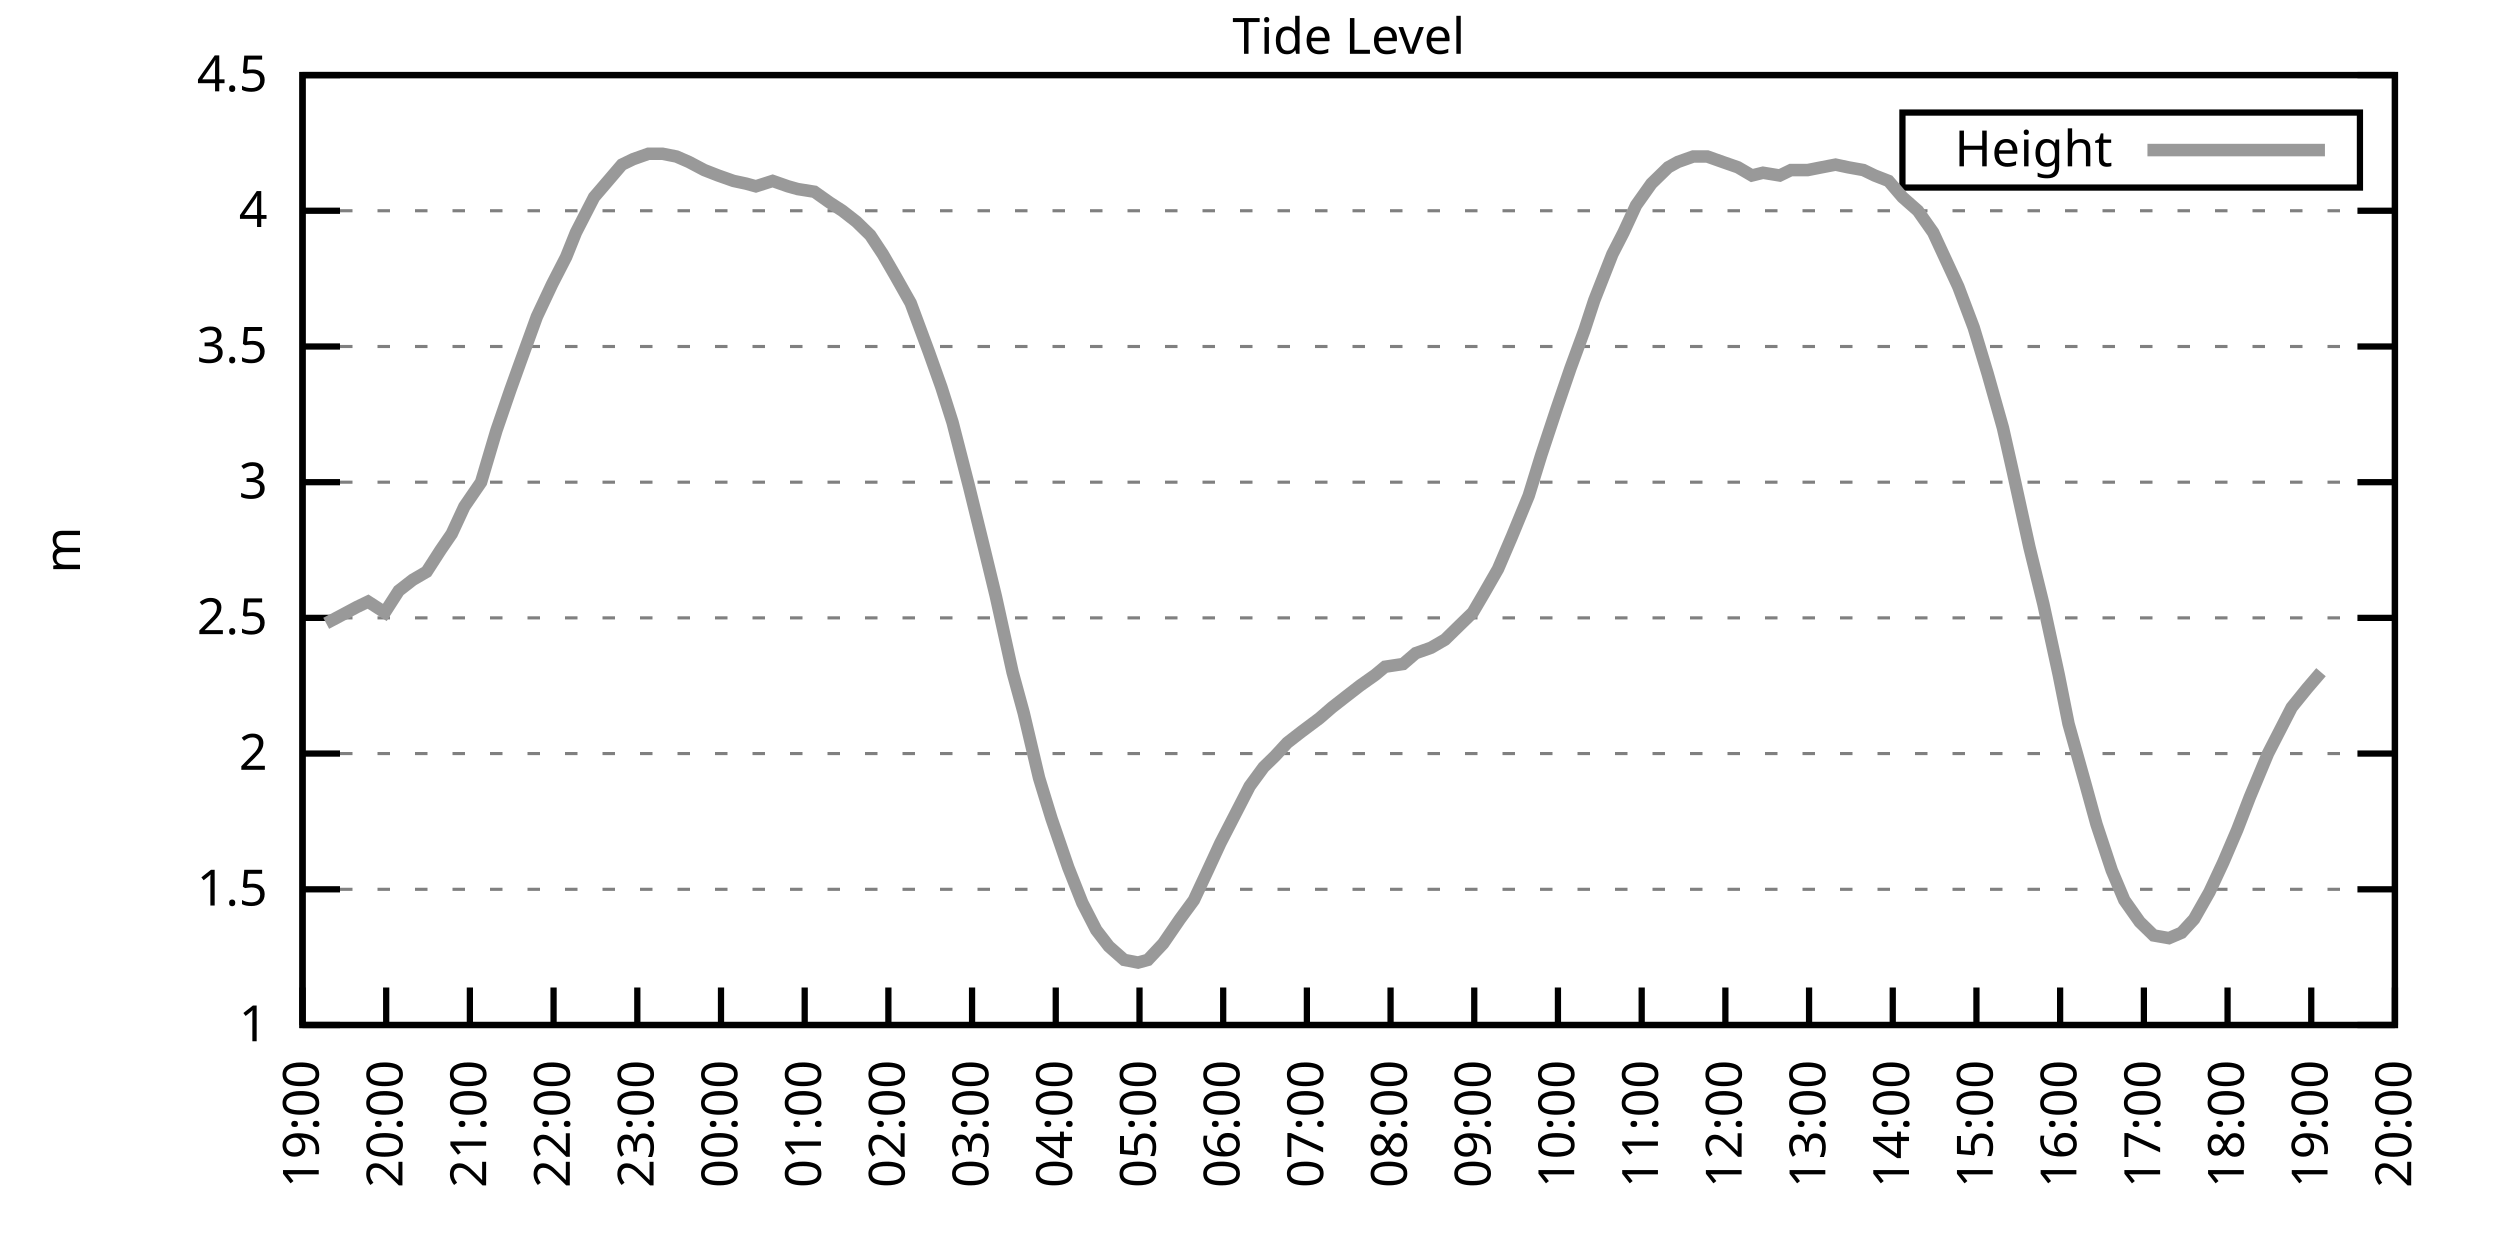
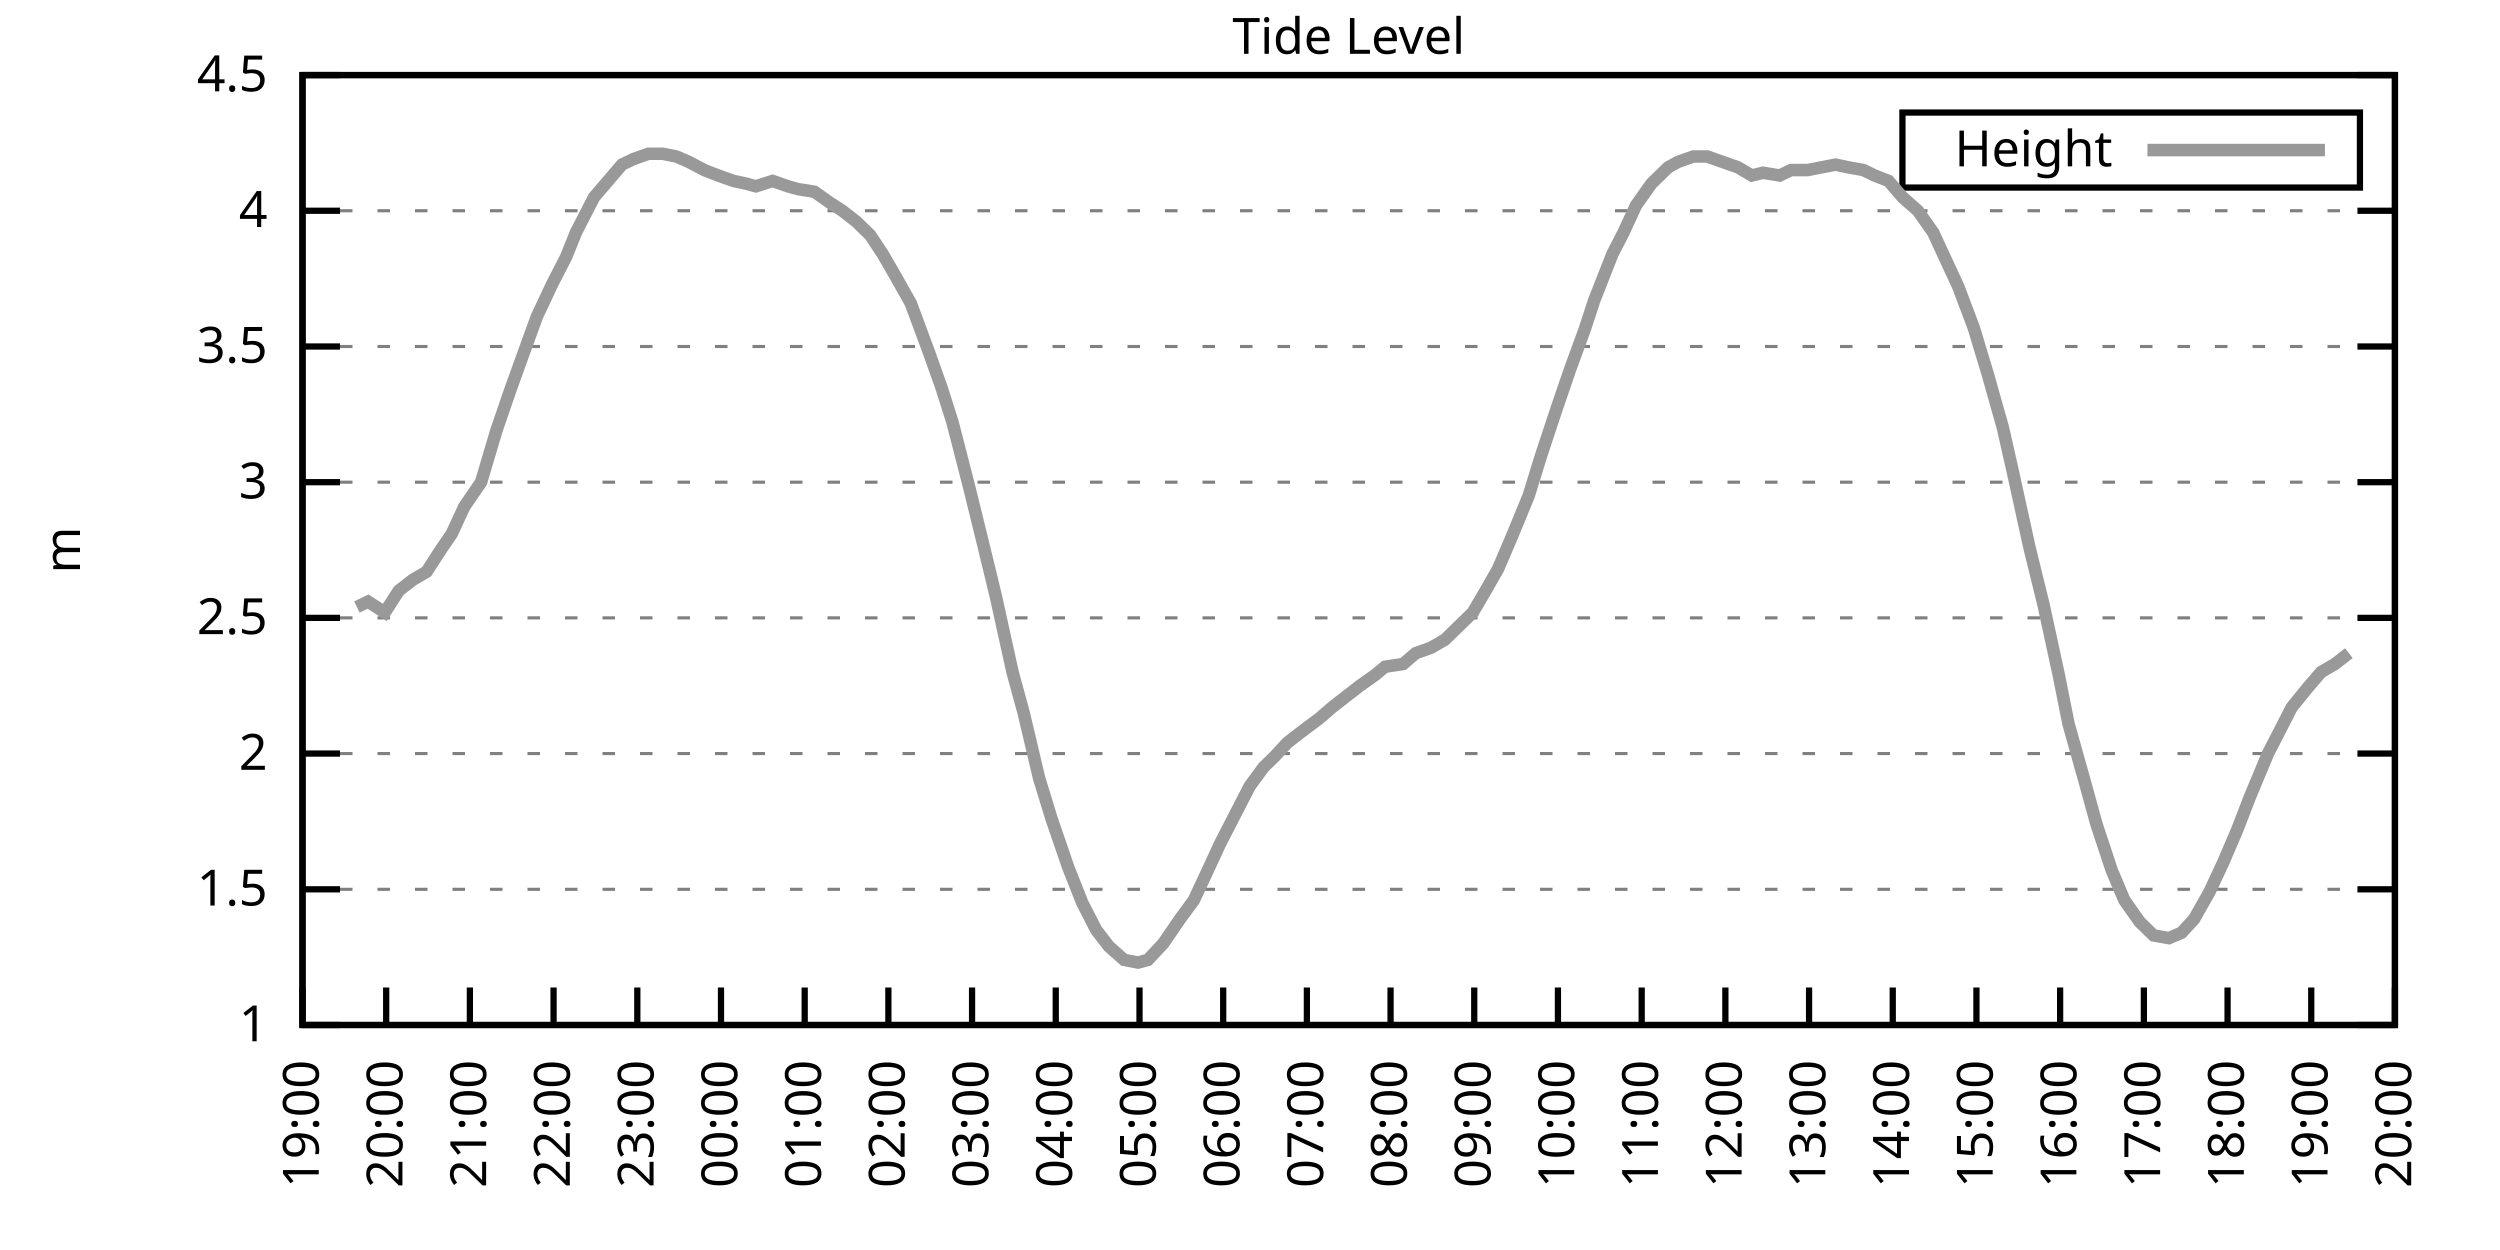
<svg xmlns="http://www.w3.org/2000/svg" xmlns:xlink="http://www.w3.org/1999/xlink" width="400" height="200" viewBox="0 0 400 200">
  <g id="gnuplot_canvas">
    <rect x="0" y="0" width="400" height="200" fill="none" />
    <defs>
      <circle id="gpDot" r="0.5" stroke-width="0.5" stroke="currentColor" />
      <path id="gpPt0" stroke-width="0.333" stroke="currentColor" d="M-1,0 h2 M0,-1 v2" />
      <path id="gpPt1" stroke-width="0.333" stroke="currentColor" d="M-1,-1 L1,1 M1,-1 L-1,1" />
      <path id="gpPt2" stroke-width="0.333" stroke="currentColor" d="M-1,0 L1,0 M0,-1 L0,1 M-1,-1 L1,1 M-1,1 L1,-1" />
      <rect id="gpPt3" stroke-width="0.333" stroke="currentColor" x="-1" y="-1" width="2" height="2" />
      <rect id="gpPt4" stroke-width="0.333" stroke="currentColor" fill="currentColor" x="-1" y="-1" width="2" height="2" />
      <circle id="gpPt5" stroke-width="0.333" stroke="currentColor" cx="0" cy="0" r="1" />
      <use xlink:href="#gpPt5" id="gpPt6" fill="currentColor" stroke="none" />
      <path id="gpPt7" stroke-width="0.333" stroke="currentColor" d="M0,-1.33 L-1.33,0.67 L1.33,0.67 z" />
      <use xlink:href="#gpPt7" id="gpPt8" fill="currentColor" stroke="none" />
      <use xlink:href="#gpPt7" id="gpPt9" stroke="currentColor" transform="rotate(180)" />
      <use xlink:href="#gpPt9" id="gpPt10" fill="currentColor" stroke="none" />
      <use xlink:href="#gpPt3" id="gpPt11" stroke="currentColor" transform="rotate(45)" />
      <use xlink:href="#gpPt11" id="gpPt12" fill="currentColor" stroke="none" />
      <path id="gpPt13" stroke-width="0.333" stroke="currentColor" d="M0,1.330 L1.265,0.411 L0.782,-1.067 L-0.782,-1.076 L-1.265,0.411 z" />
      <use xlink:href="#gpPt13" id="gpPt14" fill="currentColor" stroke="none" />
      <filter id="textbox" filterUnits="objectBoundingBox" x="0" y="0" height="1" width="1">
        <feFlood flood-color="white" flood-opacity="1" result="bgnd" />
        <feComposite in="SourceGraphic" in2="bgnd" operator="atop" />
      </filter>
      <filter id="greybox" filterUnits="objectBoundingBox" x="0" y="0" height="1" width="1">
        <feFlood flood-color="lightgrey" flood-opacity="1" result="grey" />
        <feComposite in="SourceGraphic" in2="grey" operator="atop" />
      </filter>
    </defs>
    <g fill="none" color="white" stroke="currentColor" stroke-width="1.00" stroke-linecap="butt" stroke-linejoin="miter">
</g>
    <g fill="none" color="black" stroke="currentColor" stroke-width="1.00" stroke-linecap="butt" stroke-linejoin="miter">
      <g stroke="none" shape-rendering="crispEdges">
        <polygon fill="rgb(255, 255, 255)" points="48.40,164.00 383.18,164.00 383.18,12.02 48.40,12.02 " />
      </g>
    </g>
    <g fill="none" color="black" stroke="currentColor" stroke-width="1.00" stroke-linecap="butt" stroke-linejoin="miter">
</g>
    <g fill="none" color="black" stroke="black" stroke-width="0.50" stroke-linecap="butt" stroke-linejoin="miter">
</g>
    <g fill="none" color="gray" stroke="currentColor" stroke-width="0.50" stroke-linecap="butt" stroke-linejoin="miter">
      <path stroke="gray" stroke-dasharray="2,4" class="gridline" d="M48.40,164.00 L383.19,164.00  " />
    </g>
    <g fill="none" color="gray" stroke="gray" stroke-width="1.00" stroke-linecap="butt" stroke-linejoin="miter">
</g>
    <g fill="none" color="black" stroke="currentColor" stroke-width="1.00" stroke-linecap="butt" stroke-linejoin="miter">
      <path stroke="black" d="M48.40,164.00 L54.40,164.00 M383.19,164.00 L377.19,164.00  " />
      <g transform="translate(42.80,166.60)" stroke="none" fill="black" font-family="Sans" font-size="8.00" text-anchor="end">
        <text>
          <tspan font-family="Sans"> 1</tspan>
        </text>
      </g>
    </g>
    <g fill="none" color="black" stroke="currentColor" stroke-width="1.00" stroke-linecap="butt" stroke-linejoin="miter">
</g>
    <g fill="none" color="black" stroke="black" stroke-width="0.50" stroke-linecap="butt" stroke-linejoin="miter">
</g>
    <g fill="none" color="gray" stroke="currentColor" stroke-width="0.50" stroke-linecap="butt" stroke-linejoin="miter">
      <path stroke="gray" stroke-dasharray="2,4" class="gridline" d="M48.40,142.29 L383.19,142.29  " />
    </g>
    <g fill="none" color="gray" stroke="gray" stroke-width="1.00" stroke-linecap="butt" stroke-linejoin="miter">
</g>
    <g fill="none" color="black" stroke="currentColor" stroke-width="1.00" stroke-linecap="butt" stroke-linejoin="miter">
      <path stroke="black" d="M48.40,142.29 L54.40,142.29 M383.19,142.29 L377.19,142.29  " />
      <g transform="translate(42.80,144.89)" stroke="none" fill="black" font-family="Sans" font-size="8.00" text-anchor="end">
        <text>
          <tspan font-family="Sans"> 1.5</tspan>
        </text>
      </g>
    </g>
    <g fill="none" color="black" stroke="currentColor" stroke-width="1.00" stroke-linecap="butt" stroke-linejoin="miter">
</g>
    <g fill="none" color="black" stroke="black" stroke-width="0.50" stroke-linecap="butt" stroke-linejoin="miter">
</g>
    <g fill="none" color="gray" stroke="currentColor" stroke-width="0.50" stroke-linecap="butt" stroke-linejoin="miter">
      <path stroke="gray" stroke-dasharray="2,4" class="gridline" d="M48.40,120.57 L383.19,120.57  " />
    </g>
    <g fill="none" color="gray" stroke="gray" stroke-width="1.00" stroke-linecap="butt" stroke-linejoin="miter">
</g>
    <g fill="none" color="black" stroke="currentColor" stroke-width="1.00" stroke-linecap="butt" stroke-linejoin="miter">
      <path stroke="black" d="M48.40,120.57 L54.40,120.57 M383.19,120.57 L377.19,120.57  " />
      <g transform="translate(42.80,123.17)" stroke="none" fill="black" font-family="Sans" font-size="8.00" text-anchor="end">
        <text>
          <tspan font-family="Sans"> 2</tspan>
        </text>
      </g>
    </g>
    <g fill="none" color="black" stroke="currentColor" stroke-width="1.00" stroke-linecap="butt" stroke-linejoin="miter">
</g>
    <g fill="none" color="black" stroke="black" stroke-width="0.50" stroke-linecap="butt" stroke-linejoin="miter">
</g>
    <g fill="none" color="gray" stroke="currentColor" stroke-width="0.50" stroke-linecap="butt" stroke-linejoin="miter">
      <path stroke="gray" stroke-dasharray="2,4" class="gridline" d="M48.40,98.86 L383.19,98.86  " />
    </g>
    <g fill="none" color="gray" stroke="gray" stroke-width="1.00" stroke-linecap="butt" stroke-linejoin="miter">
</g>
    <g fill="none" color="black" stroke="currentColor" stroke-width="1.00" stroke-linecap="butt" stroke-linejoin="miter">
      <path stroke="black" d="M48.40,98.86 L54.40,98.86 M383.19,98.86 L377.19,98.86  " />
      <g transform="translate(42.80,101.46)" stroke="none" fill="black" font-family="Sans" font-size="8.00" text-anchor="end">
        <text>
          <tspan font-family="Sans"> 2.5</tspan>
        </text>
      </g>
    </g>
    <g fill="none" color="black" stroke="currentColor" stroke-width="1.00" stroke-linecap="butt" stroke-linejoin="miter">
</g>
    <g fill="none" color="black" stroke="black" stroke-width="0.50" stroke-linecap="butt" stroke-linejoin="miter">
</g>
    <g fill="none" color="gray" stroke="currentColor" stroke-width="0.50" stroke-linecap="butt" stroke-linejoin="miter">
      <path stroke="gray" stroke-dasharray="2,4" class="gridline" d="M48.40,77.15 L383.19,77.15  " />
    </g>
    <g fill="none" color="gray" stroke="gray" stroke-width="1.00" stroke-linecap="butt" stroke-linejoin="miter">
</g>
    <g fill="none" color="black" stroke="currentColor" stroke-width="1.00" stroke-linecap="butt" stroke-linejoin="miter">
      <path stroke="black" d="M48.40,77.15 L54.40,77.15 M383.19,77.15 L377.19,77.15  " />
      <g transform="translate(42.80,79.75)" stroke="none" fill="black" font-family="Sans" font-size="8.00" text-anchor="end">
        <text>
          <tspan font-family="Sans"> 3</tspan>
        </text>
      </g>
    </g>
    <g fill="none" color="black" stroke="currentColor" stroke-width="1.00" stroke-linecap="butt" stroke-linejoin="miter">
</g>
    <g fill="none" color="black" stroke="black" stroke-width="0.50" stroke-linecap="butt" stroke-linejoin="miter">
</g>
    <g fill="none" color="gray" stroke="currentColor" stroke-width="0.50" stroke-linecap="butt" stroke-linejoin="miter">
      <path stroke="gray" stroke-dasharray="2,4" class="gridline" d="M48.40,55.44 L383.19,55.44  " />
    </g>
    <g fill="none" color="gray" stroke="gray" stroke-width="1.00" stroke-linecap="butt" stroke-linejoin="miter">
</g>
    <g fill="none" color="black" stroke="currentColor" stroke-width="1.00" stroke-linecap="butt" stroke-linejoin="miter">
      <path stroke="black" d="M48.40,55.44 L54.40,55.44 M383.19,55.44 L377.19,55.44  " />
      <g transform="translate(42.80,58.04)" stroke="none" fill="black" font-family="Sans" font-size="8.00" text-anchor="end">
        <text>
          <tspan font-family="Sans"> 3.5</tspan>
        </text>
      </g>
    </g>
    <g fill="none" color="black" stroke="currentColor" stroke-width="1.00" stroke-linecap="butt" stroke-linejoin="miter">
</g>
    <g fill="none" color="black" stroke="black" stroke-width="0.50" stroke-linecap="butt" stroke-linejoin="miter">
</g>
    <g fill="none" color="gray" stroke="currentColor" stroke-width="0.50" stroke-linecap="butt" stroke-linejoin="miter">
      <path stroke="gray" stroke-dasharray="2,4" class="gridline" d="M48.40,33.72 L383.19,33.72  " />
    </g>
    <g fill="none" color="gray" stroke="gray" stroke-width="1.00" stroke-linecap="butt" stroke-linejoin="miter">
</g>
    <g fill="none" color="black" stroke="currentColor" stroke-width="1.00" stroke-linecap="butt" stroke-linejoin="miter">
      <path stroke="black" d="M48.40,33.72 L54.40,33.72 M383.19,33.72 L377.19,33.72  " />
      <g transform="translate(42.80,36.32)" stroke="none" fill="black" font-family="Sans" font-size="8.00" text-anchor="end">
        <text>
          <tspan font-family="Sans"> 4</tspan>
        </text>
      </g>
    </g>
    <g fill="none" color="black" stroke="currentColor" stroke-width="1.00" stroke-linecap="butt" stroke-linejoin="miter">
</g>
    <g fill="none" color="black" stroke="black" stroke-width="0.50" stroke-linecap="butt" stroke-linejoin="miter">
</g>
    <g fill="none" color="gray" stroke="currentColor" stroke-width="0.50" stroke-linecap="butt" stroke-linejoin="miter">
      <path stroke="gray" stroke-dasharray="2,4" class="gridline" d="M48.40,12.01 L383.19,12.01  " />
    </g>
    <g fill="none" color="gray" stroke="gray" stroke-width="1.00" stroke-linecap="butt" stroke-linejoin="miter">
</g>
    <g fill="none" color="black" stroke="currentColor" stroke-width="1.00" stroke-linecap="butt" stroke-linejoin="miter">
      <path stroke="black" d="M48.40,12.01 L54.40,12.01 M383.19,12.01 L377.19,12.01  " />
      <g transform="translate(42.80,14.61)" stroke="none" fill="black" font-family="Sans" font-size="8.00" text-anchor="end">
        <text>
          <tspan font-family="Sans"> 4.5</tspan>
        </text>
      </g>
    </g>
    <g fill="none" color="black" stroke="currentColor" stroke-width="1.00" stroke-linecap="butt" stroke-linejoin="miter">
      <path stroke="black" d="M48.40,164.00 L48.40,158.00  " />
      <g transform="translate(51.00,169.60) rotate(270.00)" stroke="none" fill="black" font-family="Sans" font-size="8.00" text-anchor="end">
        <text>
          <tspan font-family="Sans">19:00</tspan>
        </text>
      </g>
    </g>
    <g fill="none" color="black" stroke="currentColor" stroke-width="1.00" stroke-linecap="butt" stroke-linejoin="miter">
      <path stroke="black" d="M61.79,164.00 L61.79,158.00  " />
      <g transform="translate(64.39,169.60) rotate(270.00)" stroke="none" fill="black" font-family="Sans" font-size="8.00" text-anchor="end">
        <text>
          <tspan font-family="Sans">20:00</tspan>
        </text>
      </g>
    </g>
    <g fill="none" color="black" stroke="currentColor" stroke-width="1.00" stroke-linecap="butt" stroke-linejoin="miter">
      <path stroke="black" d="M75.18,164.00 L75.18,158.00  " />
      <g transform="translate(77.78,169.60) rotate(270.00)" stroke="none" fill="black" font-family="Sans" font-size="8.00" text-anchor="end">
        <text>
          <tspan font-family="Sans">21:00</tspan>
        </text>
      </g>
    </g>
    <g fill="none" color="black" stroke="currentColor" stroke-width="1.00" stroke-linecap="butt" stroke-linejoin="miter">
      <path stroke="black" d="M88.57,164.00 L88.57,158.00  " />
      <g transform="translate(91.17,169.60) rotate(270.00)" stroke="none" fill="black" font-family="Sans" font-size="8.00" text-anchor="end">
        <text>
          <tspan font-family="Sans">22:00</tspan>
        </text>
      </g>
    </g>
    <g fill="none" color="black" stroke="currentColor" stroke-width="1.00" stroke-linecap="butt" stroke-linejoin="miter">
      <path stroke="black" d="M101.97,164.00 L101.97,158.00  " />
      <g transform="translate(104.57,169.60) rotate(270.00)" stroke="none" fill="black" font-family="Sans" font-size="8.00" text-anchor="end">
        <text>
          <tspan font-family="Sans">23:00</tspan>
        </text>
      </g>
    </g>
    <g fill="none" color="black" stroke="currentColor" stroke-width="1.00" stroke-linecap="butt" stroke-linejoin="miter">
      <path stroke="black" d="M115.36,164.00 L115.36,158.00  " />
      <g transform="translate(117.96,169.60) rotate(270.00)" stroke="none" fill="black" font-family="Sans" font-size="8.00" text-anchor="end">
        <text>
          <tspan font-family="Sans">00:00</tspan>
        </text>
      </g>
    </g>
    <g fill="none" color="black" stroke="currentColor" stroke-width="1.00" stroke-linecap="butt" stroke-linejoin="miter">
      <path stroke="black" d="M128.75,164.00 L128.75,158.00  " />
      <g transform="translate(131.35,169.60) rotate(270.00)" stroke="none" fill="black" font-family="Sans" font-size="8.00" text-anchor="end">
        <text>
          <tspan font-family="Sans">01:00</tspan>
        </text>
      </g>
    </g>
    <g fill="none" color="black" stroke="currentColor" stroke-width="1.00" stroke-linecap="butt" stroke-linejoin="miter">
      <path stroke="black" d="M142.14,164.00 L142.14,158.00  " />
      <g transform="translate(144.74,169.60) rotate(270.00)" stroke="none" fill="black" font-family="Sans" font-size="8.00" text-anchor="end">
        <text>
          <tspan font-family="Sans">02:00</tspan>
        </text>
      </g>
    </g>
    <g fill="none" color="black" stroke="currentColor" stroke-width="1.00" stroke-linecap="butt" stroke-linejoin="miter">
      <path stroke="black" d="M155.53,164.00 L155.53,158.00  " />
      <g transform="translate(158.13,169.60) rotate(270.00)" stroke="none" fill="black" font-family="Sans" font-size="8.00" text-anchor="end">
        <text>
          <tspan font-family="Sans">03:00</tspan>
        </text>
      </g>
    </g>
    <g fill="none" color="black" stroke="currentColor" stroke-width="1.00" stroke-linecap="butt" stroke-linejoin="miter">
      <path stroke="black" d="M168.92,164.00 L168.92,158.00  " />
      <g transform="translate(171.52,169.60) rotate(270.00)" stroke="none" fill="black" font-family="Sans" font-size="8.00" text-anchor="end">
        <text>
          <tspan font-family="Sans">04:00</tspan>
        </text>
      </g>
    </g>
    <g fill="none" color="black" stroke="currentColor" stroke-width="1.00" stroke-linecap="butt" stroke-linejoin="miter">
      <path stroke="black" d="M182.32,164.00 L182.32,158.00  " />
      <g transform="translate(184.92,169.60) rotate(270.00)" stroke="none" fill="black" font-family="Sans" font-size="8.00" text-anchor="end">
        <text>
          <tspan font-family="Sans">05:00</tspan>
        </text>
      </g>
    </g>
    <g fill="none" color="black" stroke="currentColor" stroke-width="1.00" stroke-linecap="butt" stroke-linejoin="miter">
      <path stroke="black" d="M195.71,164.00 L195.71,158.00  " />
      <g transform="translate(198.31,169.60) rotate(270.00)" stroke="none" fill="black" font-family="Sans" font-size="8.00" text-anchor="end">
        <text>
          <tspan font-family="Sans">06:00</tspan>
        </text>
      </g>
    </g>
    <g fill="none" color="black" stroke="currentColor" stroke-width="1.00" stroke-linecap="butt" stroke-linejoin="miter">
      <path stroke="black" d="M209.10,164.00 L209.10,158.00  " />
      <g transform="translate(211.70,169.60) rotate(270.00)" stroke="none" fill="black" font-family="Sans" font-size="8.00" text-anchor="end">
        <text>
          <tspan font-family="Sans">07:00</tspan>
        </text>
      </g>
    </g>
    <g fill="none" color="black" stroke="currentColor" stroke-width="1.00" stroke-linecap="butt" stroke-linejoin="miter">
      <path stroke="black" d="M222.49,164.00 L222.49,158.00  " />
      <g transform="translate(225.09,169.60) rotate(270.00)" stroke="none" fill="black" font-family="Sans" font-size="8.00" text-anchor="end">
        <text>
          <tspan font-family="Sans">08:00</tspan>
        </text>
      </g>
    </g>
    <g fill="none" color="black" stroke="currentColor" stroke-width="1.00" stroke-linecap="butt" stroke-linejoin="miter">
      <path stroke="black" d="M235.88,164.00 L235.88,158.00  " />
      <g transform="translate(238.48,169.60) rotate(270.00)" stroke="none" fill="black" font-family="Sans" font-size="8.00" text-anchor="end">
        <text>
          <tspan font-family="Sans">09:00</tspan>
        </text>
      </g>
    </g>
    <g fill="none" color="black" stroke="currentColor" stroke-width="1.00" stroke-linecap="butt" stroke-linejoin="miter">
      <path stroke="black" d="M249.27,164.00 L249.27,158.00  " />
      <g transform="translate(251.87,169.60) rotate(270.00)" stroke="none" fill="black" font-family="Sans" font-size="8.00" text-anchor="end">
        <text>
          <tspan font-family="Sans">10:00</tspan>
        </text>
      </g>
    </g>
    <g fill="none" color="black" stroke="currentColor" stroke-width="1.00" stroke-linecap="butt" stroke-linejoin="miter">
      <path stroke="black" d="M262.67,164.00 L262.67,158.00  " />
      <g transform="translate(265.27,169.60) rotate(270.00)" stroke="none" fill="black" font-family="Sans" font-size="8.00" text-anchor="end">
        <text>
          <tspan font-family="Sans">11:00</tspan>
        </text>
      </g>
    </g>
    <g fill="none" color="black" stroke="currentColor" stroke-width="1.00" stroke-linecap="butt" stroke-linejoin="miter">
      <path stroke="black" d="M276.06,164.00 L276.06,158.00  " />
      <g transform="translate(278.66,169.60) rotate(270.00)" stroke="none" fill="black" font-family="Sans" font-size="8.00" text-anchor="end">
        <text>
          <tspan font-family="Sans">12:00</tspan>
        </text>
      </g>
    </g>
    <g fill="none" color="black" stroke="currentColor" stroke-width="1.00" stroke-linecap="butt" stroke-linejoin="miter">
      <path stroke="black" d="M289.45,164.00 L289.45,158.00  " />
      <g transform="translate(292.05,169.60) rotate(270.00)" stroke="none" fill="black" font-family="Sans" font-size="8.00" text-anchor="end">
        <text>
          <tspan font-family="Sans">13:00</tspan>
        </text>
      </g>
    </g>
    <g fill="none" color="black" stroke="currentColor" stroke-width="1.00" stroke-linecap="butt" stroke-linejoin="miter">
      <path stroke="black" d="M302.84,164.00 L302.84,158.00  " />
      <g transform="translate(305.44,169.60) rotate(270.00)" stroke="none" fill="black" font-family="Sans" font-size="8.00" text-anchor="end">
        <text>
          <tspan font-family="Sans">14:00</tspan>
        </text>
      </g>
    </g>
    <g fill="none" color="black" stroke="currentColor" stroke-width="1.00" stroke-linecap="butt" stroke-linejoin="miter">
      <path stroke="black" d="M316.23,164.00 L316.23,158.00  " />
      <g transform="translate(318.83,169.60) rotate(270.00)" stroke="none" fill="black" font-family="Sans" font-size="8.00" text-anchor="end">
        <text>
          <tspan font-family="Sans">15:00</tspan>
        </text>
      </g>
    </g>
    <g fill="none" color="black" stroke="currentColor" stroke-width="1.00" stroke-linecap="butt" stroke-linejoin="miter">
      <path stroke="black" d="M329.62,164.00 L329.62,158.00  " />
      <g transform="translate(332.22,169.60) rotate(270.00)" stroke="none" fill="black" font-family="Sans" font-size="8.00" text-anchor="end">
        <text>
          <tspan font-family="Sans">16:00</tspan>
        </text>
      </g>
    </g>
    <g fill="none" color="black" stroke="currentColor" stroke-width="1.00" stroke-linecap="butt" stroke-linejoin="miter">
      <path stroke="black" d="M343.02,164.00 L343.02,158.00  " />
      <g transform="translate(345.62,169.60) rotate(270.00)" stroke="none" fill="black" font-family="Sans" font-size="8.00" text-anchor="end">
        <text>
          <tspan font-family="Sans">17:00</tspan>
        </text>
      </g>
    </g>
    <g fill="none" color="black" stroke="currentColor" stroke-width="1.00" stroke-linecap="butt" stroke-linejoin="miter">
      <path stroke="black" d="M356.41,164.00 L356.41,158.00  " />
      <g transform="translate(359.01,169.60) rotate(270.00)" stroke="none" fill="black" font-family="Sans" font-size="8.00" text-anchor="end">
        <text>
          <tspan font-family="Sans">18:00</tspan>
        </text>
      </g>
    </g>
    <g fill="none" color="black" stroke="currentColor" stroke-width="1.00" stroke-linecap="butt" stroke-linejoin="miter">
      <path stroke="black" d="M369.80,164.00 L369.80,158.00  " />
      <g transform="translate(372.40,169.60) rotate(270.00)" stroke="none" fill="black" font-family="Sans" font-size="8.00" text-anchor="end">
        <text>
          <tspan font-family="Sans">19:00</tspan>
        </text>
      </g>
    </g>
    <g fill="none" color="black" stroke="currentColor" stroke-width="1.00" stroke-linecap="butt" stroke-linejoin="miter">
      <path stroke="black" d="M383.19,164.00 L383.19,158.00  " />
      <g transform="translate(385.79,169.60) rotate(270.00)" stroke="none" fill="black" font-family="Sans" font-size="8.00" text-anchor="end">
        <text>
          <tspan font-family="Sans">20:00</tspan>
        </text>
      </g>
    </g>
    <g fill="none" color="black" stroke="currentColor" stroke-width="1.00" stroke-linecap="butt" stroke-linejoin="miter">
</g>
    <g fill="none" color="black" stroke="currentColor" stroke-width="1.00" stroke-linecap="butt" stroke-linejoin="miter">
      <path stroke="black" d="M48.40,12.01 L48.40,164.00 L383.19,164.00 L383.19,12.01 L48.40,12.01 Z  " />
    </g>
    <g fill="none" color="black" stroke="currentColor" stroke-width="1.00" stroke-linecap="butt" stroke-linejoin="miter">
</g>
    <g fill="none" color="black" stroke="currentColor" stroke-width="1.00" stroke-linecap="butt" stroke-linejoin="miter">
      <path stroke="black" d="M304.39,30.01 L304.39,18.01 L377.59,18.01 L377.59,30.01 L304.39,30.01 Z  " />
    </g>
    <g id="Tide_level_plot_1">
      <g fill="none" color="white" stroke="black" stroke-width="2.00" stroke-linecap="butt" stroke-linejoin="miter">
</g>
      <g fill="none" color="black" stroke="currentColor" stroke-width="2.00" stroke-linecap="butt" stroke-linejoin="miter">
        <g transform="translate(337.99,26.61)" stroke="none" fill="black" font-family="Sans" font-size="8.00" text-anchor="end">
          <text>
            <tspan font-family="Sans">Height</tspan>
          </text>
        </g>
      </g>
      <g fill="none" color="black" stroke="currentColor" stroke-width="2.00" stroke-linecap="butt" stroke-linejoin="miter">
-         <path stroke="rgb(153, 153, 153)" d="M343.59,24.01 L371.99,24.01 M52.19,99.73 L54.65,98.43 L57.10,97.12 L58.89,96.26 L61.57,97.99 L63.80,94.52   L66.03,92.78 L68.26,91.48 L70.50,88.00 L72.28,85.40 L74.29,81.06 L76.97,77.15 L79.42,68.90 L81.66,62.38   L83.22,58.04 L85.90,50.66 L88.35,45.45 L90.58,41.11 L92.15,37.20 L95.05,31.55 L97.28,28.95 L99.51,26.34   L101.30,25.47 L103.75,24.60 L105.98,24.60 L108.22,25.04 L110.22,25.91 L112.68,27.21 L114.91,28.08 L117.37,28.95   L119.38,29.38 L120.94,29.81 L123.62,28.95 L126.07,29.81 L127.63,30.25 L130.31,30.68 L132.77,32.42 L134.78,33.72   L137.01,35.46 L139.24,37.63 L141.25,40.67 L143.26,44.15 L145.71,48.49 L148.61,56.30 L150.62,61.95 L152.41,67.59   L155.09,78.02 L157.54,88.00 L159.33,95.39 L162.01,107.55 L163.79,114.06 L166.25,124.48 L168.25,131.00 L170.93,138.81   L173.17,144.46 L175.40,148.80 L177.41,151.41 L179.86,153.58 L182.09,154.01 L183.66,153.58 L186.11,150.97 L188.79,147.06   L191.02,144.02 L193.25,139.25 L195.26,134.90 L197.27,131.00 L199.95,125.79 L202.18,122.75 L203.97,121.01 L205.97,118.84   L208.21,117.10 L211.11,114.93 L213.12,113.19 L215.35,111.45 L217.58,109.72 L220.04,107.98 L221.60,106.68 L224.50,106.24   L226.51,104.51 L228.96,103.64 L231.20,102.34 L233.43,100.16 L235.66,97.99 L237.44,94.95 L239.68,91.04 L241.91,85.83   L244.59,79.32 L246.60,72.81 L249.05,65.42 L251.28,58.91 L253.51,52.83 L255.08,48.05 L257.98,40.67 L259.76,37.20   L261.77,32.85 L264.23,29.38 L266.91,26.77 L268.47,25.91 L270.92,25.04 L273.16,25.04 L275.61,25.91 L278.07,26.77   L280.30,28.08 L282.08,27.64 L284.76,28.08 L286.55,27.21 L289.23,27.21 L291.46,26.77 L293.69,26.34 L295.70,26.77   L298.15,27.21 L299.94,28.08 L302.17,28.95 L304.40,31.55 L306.86,33.72 L309.31,37.20 L311.32,41.54 L313.33,45.88   L315.79,52.40 L318.02,59.78 L320.47,68.46 L322.04,75.41 L324.71,87.57 L326.95,96.69 L329.40,107.98 L330.96,115.80   L333.64,125.35 L335.43,131.86 L337.88,139.25 L339.89,144.02 L342.35,147.50 L344.58,149.67 L347.03,150.10 L349.04,149.24   L351.05,147.06 L353.51,142.72 L355.74,137.94 L357.97,132.73 L359.98,127.52 L362.88,120.57 L365.11,116.23 L366.67,113.19   L369.13,110.15 L371.36,107.55  " />
+         <path stroke="rgb(153, 153, 153)" d="M343.59,24.01 L371.99,24.01 M57.10,97.12 L58.89,96.26 L61.57,97.99 L63.80,94.52 L66.03,92.78 L68.26,91.48   L70.50,88.00 L72.28,85.40 L74.29,81.06 L76.97,77.15 L79.42,68.90 L81.66,62.38 L83.22,58.04 L85.90,50.66   L88.35,45.45 L90.58,41.11 L92.15,37.20 L95.05,31.55 L97.28,28.95 L99.51,26.34 L101.30,25.47 L103.75,24.60   L105.98,24.60 L108.22,25.04 L110.22,25.91 L112.68,27.21 L114.91,28.08 L117.37,28.95 L119.38,29.38 L120.94,29.81   L123.62,28.95 L126.07,29.81 L127.63,30.25 L130.31,30.68 L132.77,32.42 L134.78,33.72 L137.01,35.46 L139.24,37.63   L141.25,40.67 L143.26,44.15 L145.71,48.49 L148.61,56.30 L150.62,61.95 L152.41,67.59 L155.09,78.02 L157.54,88.00   L159.33,95.39 L162.01,107.55 L163.79,114.06 L166.25,124.48 L168.25,131.00 L170.93,138.81 L173.17,144.46 L175.40,148.80   L177.41,151.41 L179.86,153.58 L182.09,154.01 L183.66,153.58 L186.11,150.97 L188.79,147.06 L191.02,144.02 L193.25,139.25   L195.26,134.90 L197.27,131.00 L199.95,125.79 L202.18,122.75 L203.97,121.01 L205.97,118.84 L208.21,117.10 L211.11,114.93   L213.12,113.19 L215.35,111.45 L217.58,109.72 L220.04,107.98 L221.60,106.68 L224.50,106.24 L226.51,104.51 L228.96,103.64   L231.20,102.34 L233.43,100.16 L235.66,97.99 L237.44,94.95 L239.68,91.04 L241.91,85.83 L244.59,79.32 L246.60,72.81   L249.05,65.42 L251.28,58.91 L253.51,52.83 L255.08,48.05 L257.98,40.67 L259.76,37.20 L261.77,32.85 L264.23,29.38   L266.91,26.77 L268.47,25.91 L270.92,25.04 L273.16,25.04 L275.61,25.91 L278.07,26.77 L280.30,28.08 L282.08,27.64   L284.76,28.08 L286.55,27.21 L289.23,27.21 L291.46,26.77 L293.69,26.34 L295.70,26.77 L298.15,27.21 L299.94,28.08   L302.17,28.95 L304.40,31.55 L306.86,33.72 L309.31,37.20 L311.32,41.54 L313.33,45.88 L315.79,52.40 L318.02,59.78   L320.47,68.46 L322.04,75.41 L324.71,87.57 L326.95,96.69 L329.40,107.98 L330.96,115.80 L333.64,125.35 L335.43,131.86   L337.88,139.25 L339.89,144.02 L342.35,147.50 L344.58,149.67 L347.03,150.10 L349.04,149.24 L351.05,147.06 L353.51,142.72   L355.74,137.94 L357.97,132.73 L359.98,127.52 L362.88,120.57 L365.11,116.23 L366.67,113.19 L369.13,110.15 L371.36,107.55   L373.59,106.24 L375.82,104.51  " />
      </g>
    </g>
    <g fill="none" color="black" stroke="currentColor" stroke-width="2.00" stroke-linecap="butt" stroke-linejoin="miter">
</g>
    <g fill="none" color="black" stroke="black" stroke-width="1.00" stroke-linecap="butt" stroke-linejoin="miter">
</g>
    <g fill="none" color="black" stroke="currentColor" stroke-width="1.00" stroke-linecap="butt" stroke-linejoin="miter">
      <path stroke="black" d="M48.40,12.01 L48.40,164.00 L383.19,164.00 L383.19,12.01 L48.40,12.01 Z  " />
      <g transform="translate(12.80,88.01) rotate(270.00)" stroke="none" fill="black" font-family="Sans" font-size="8.00" text-anchor="middle">
        <text>
          <tspan font-family="Sans">m</tspan>
        </text>
      </g>
    </g>
    <g fill="none" color="black" stroke="currentColor" stroke-width="1.00" stroke-linecap="butt" stroke-linejoin="miter">
</g>
    <g fill="none" color="black" stroke="currentColor" stroke-width="1.00" stroke-linecap="butt" stroke-linejoin="miter">
      <g transform="translate(215.79,8.61)" stroke="none" fill="black" font-family="Sans" font-size="8.00" text-anchor="middle">
        <text>
          <tspan font-family="Sans">Tide Level</tspan>
        </text>
      </g>
    </g>
    <g fill="none" color="black" stroke="currentColor" stroke-width="1.00" stroke-linecap="butt" stroke-linejoin="miter">
</g>
  </g>
</svg>
